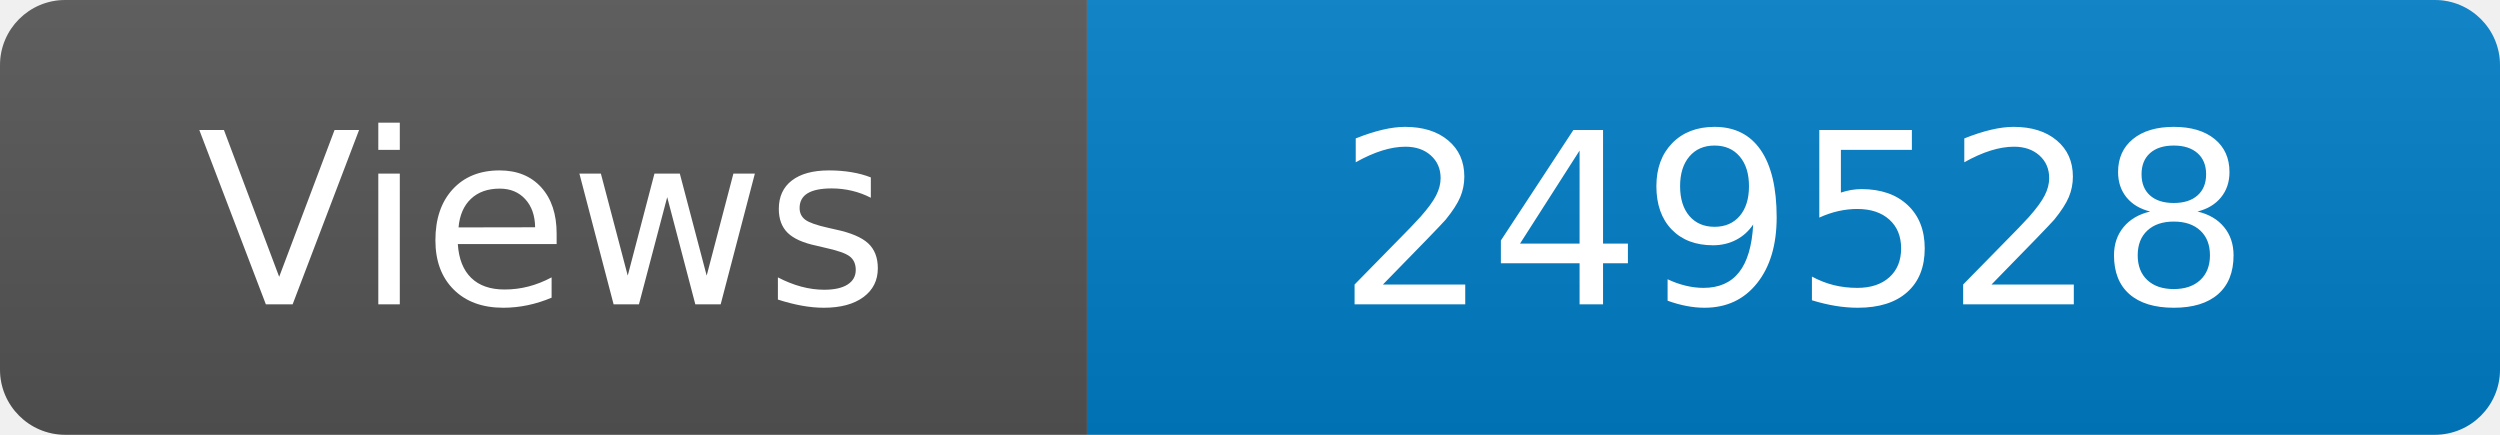
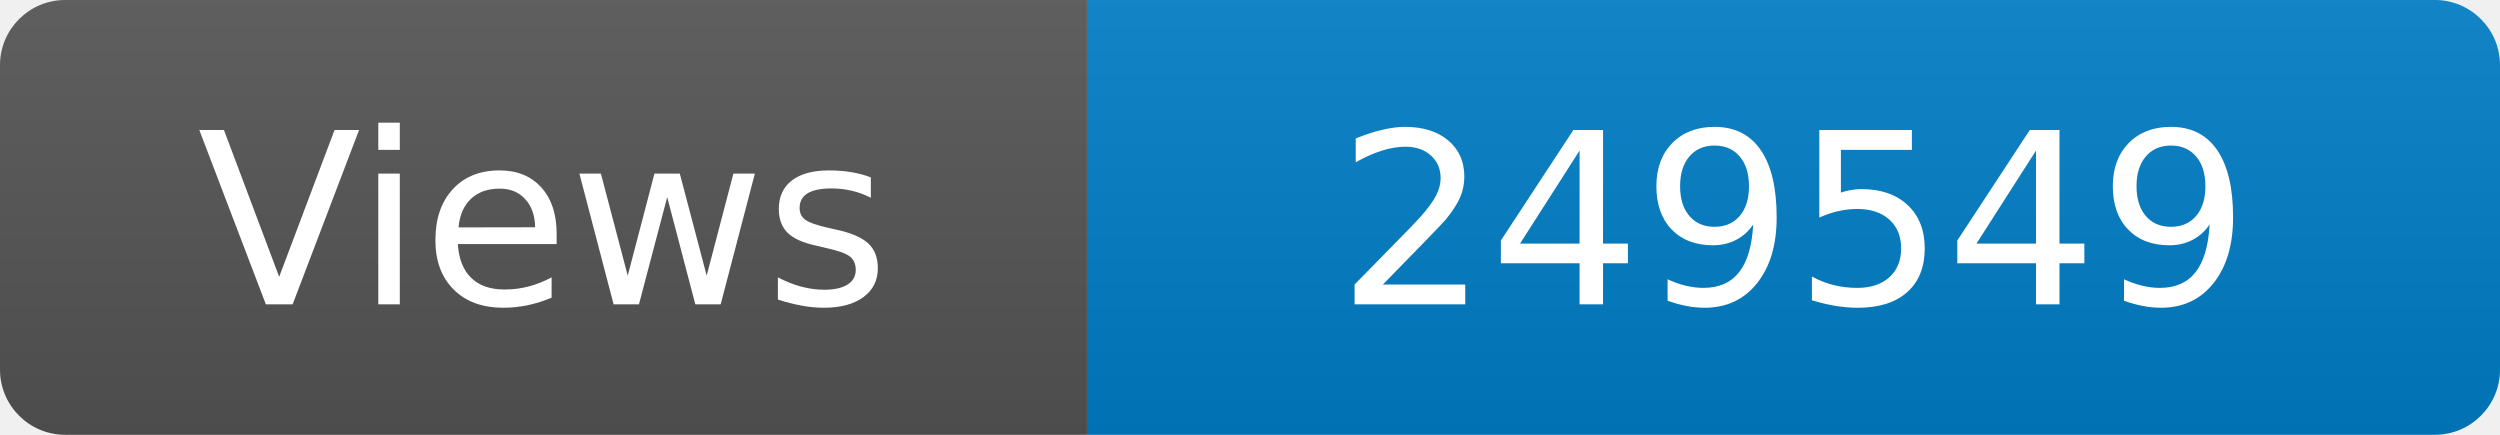
<svg xmlns="http://www.w3.org/2000/svg" width="115" height="20" role="img" aria-label="Maintained?: yes">
  <linearGradient id="s" x2="0" y2="100%">
    <stop offset="0" stop-color="#bbb" stop-opacity=".1" />
    <stop offset="1" stop-opacity=".1" />
  </linearGradient>
  <clipPath id="r">
    <rect width="115" height="20" rx="3" fill="#fff" />
  </clipPath>
  <g clip-path="url(#r)">
    <rect width="50" height="20" fill="#555" />
    <rect x="50" width="160" height="20" fill="#007ec6" />
    <rect width="115" height="20" fill="url(#s)" />
  </g>
  <g fill="#fff" text-anchor="middle" font-family="Verdana,Geneva,DejaVu Sans,sans-serif" font-size="110">
    <text x="250" y="140" transform="scale(.1)" fill="#fff">Views</text>
-     <text x="825" y="140" transform="scale(.1)" fill="#fff">249528</text>
+     <text x="825" y="140" transform="scale(.1)" fill="#fff">249549</text>
  </g>
</svg>
